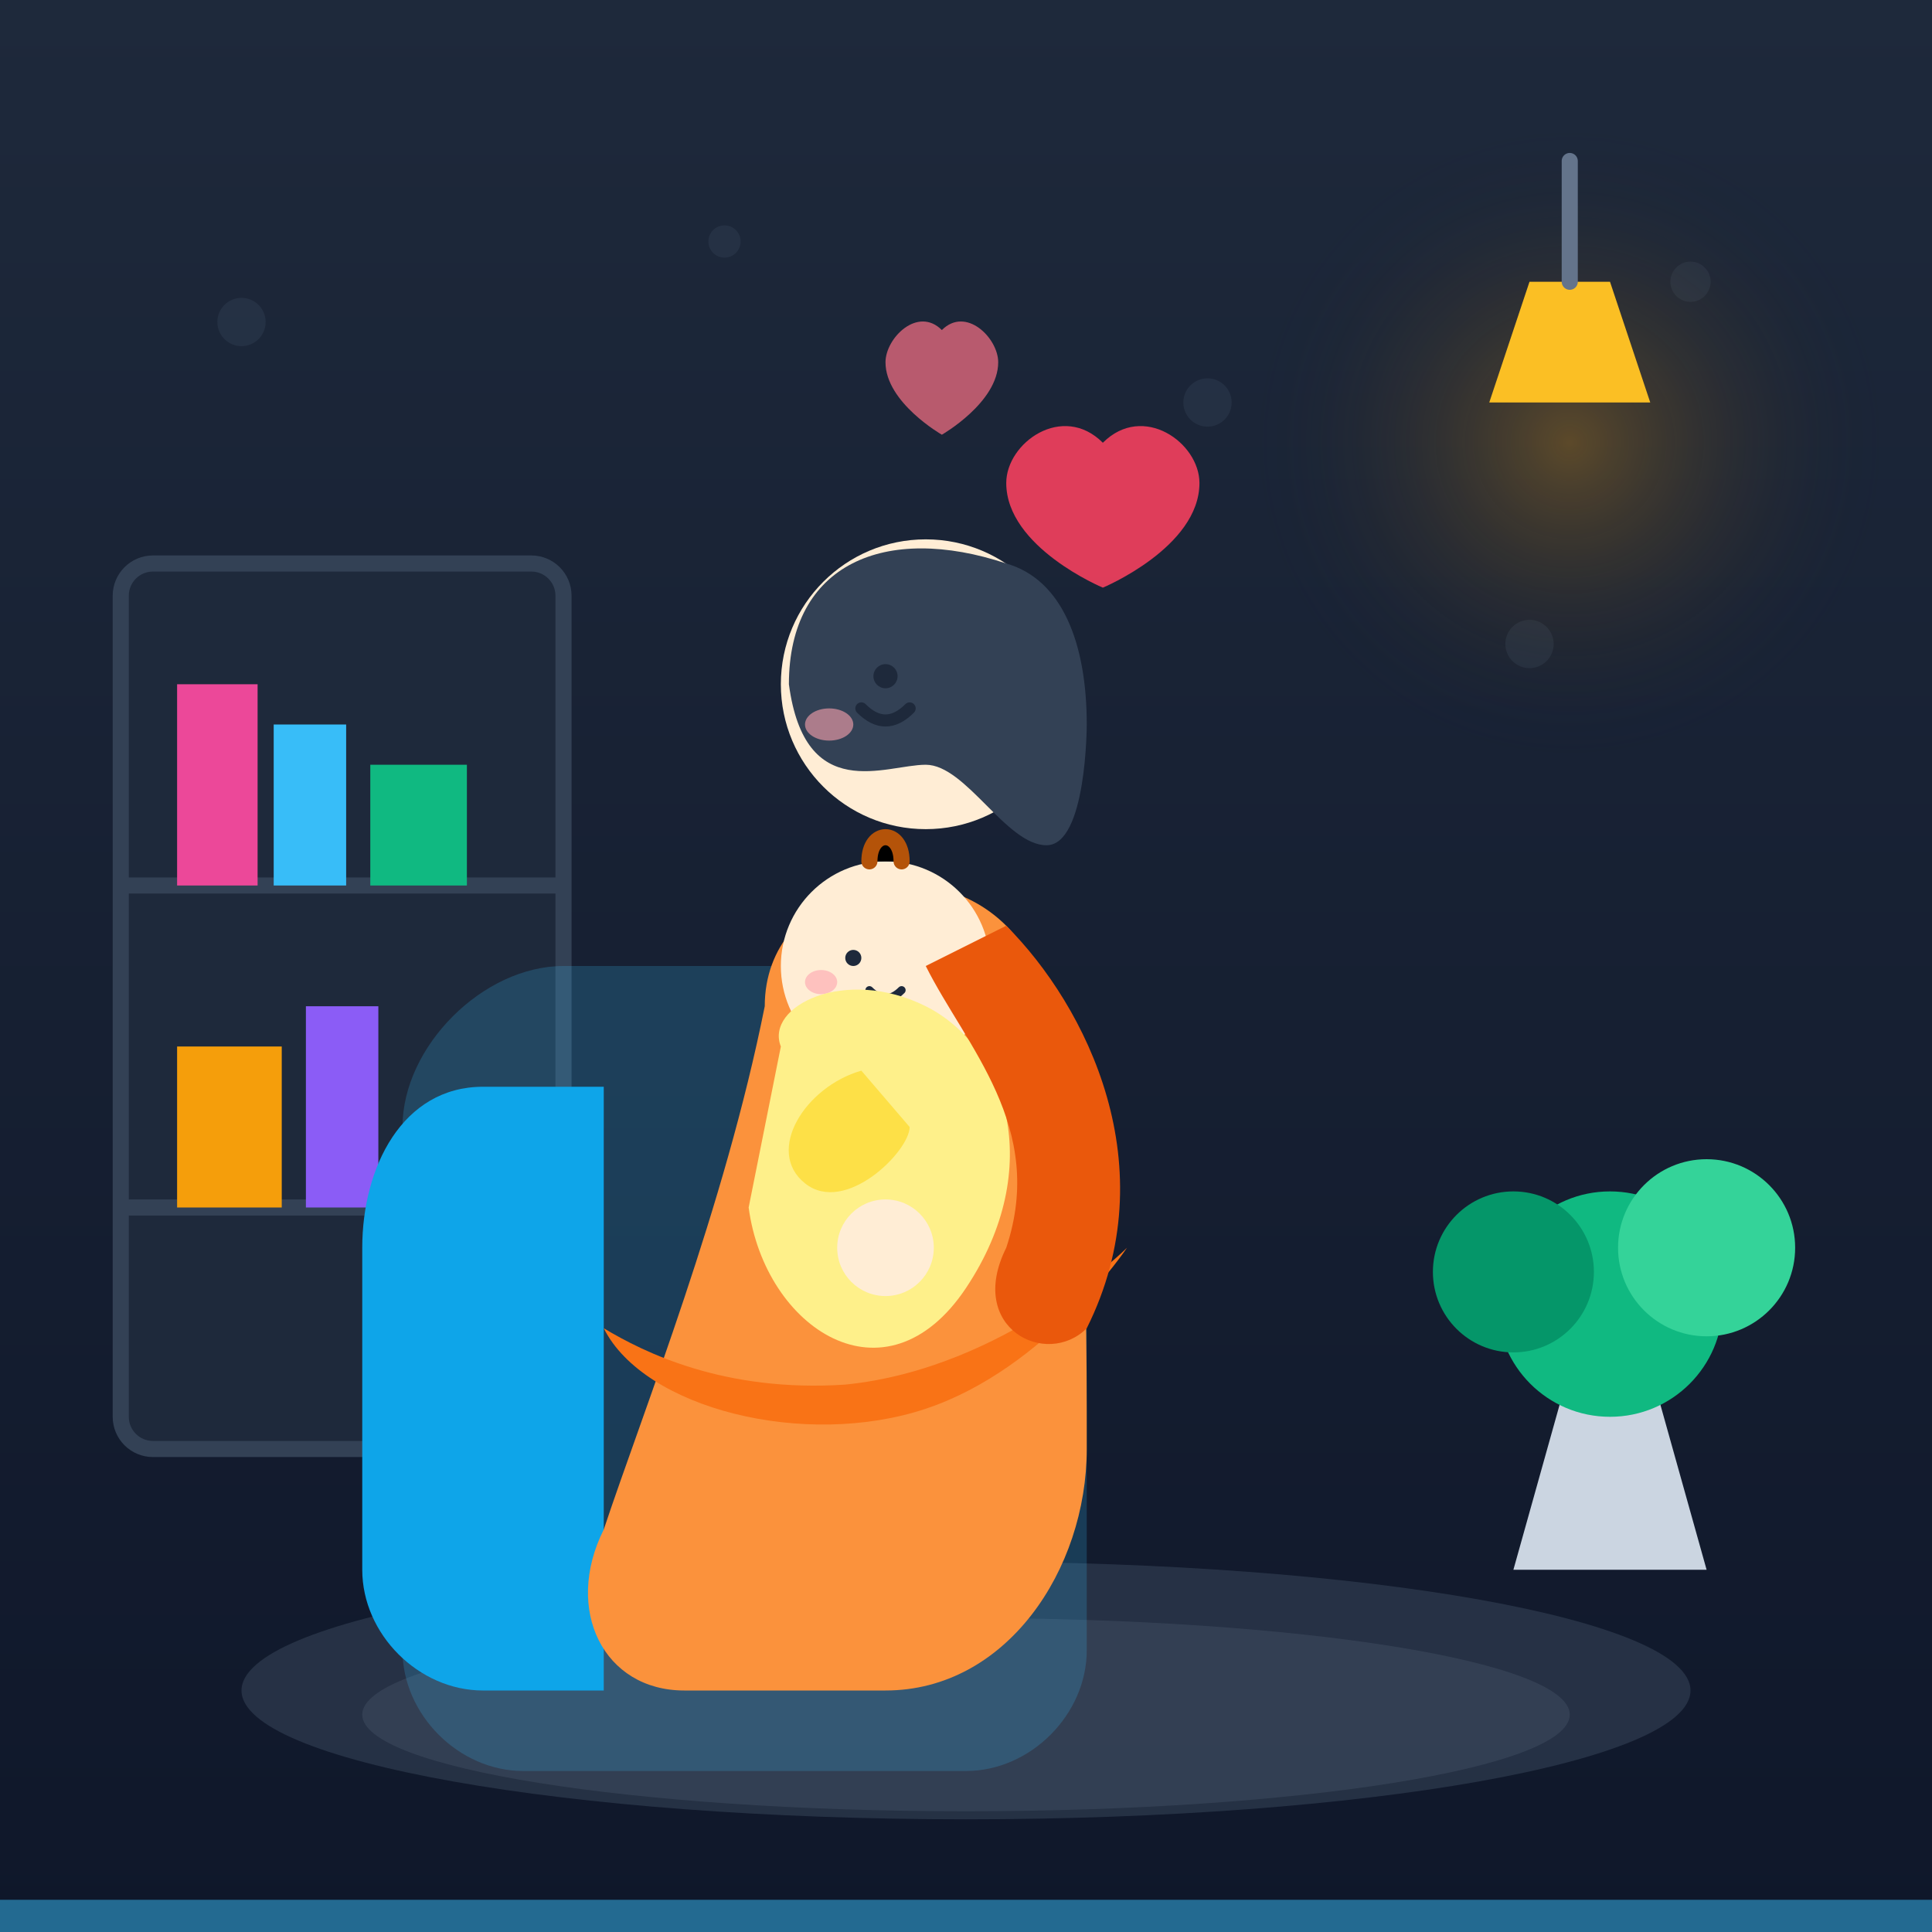
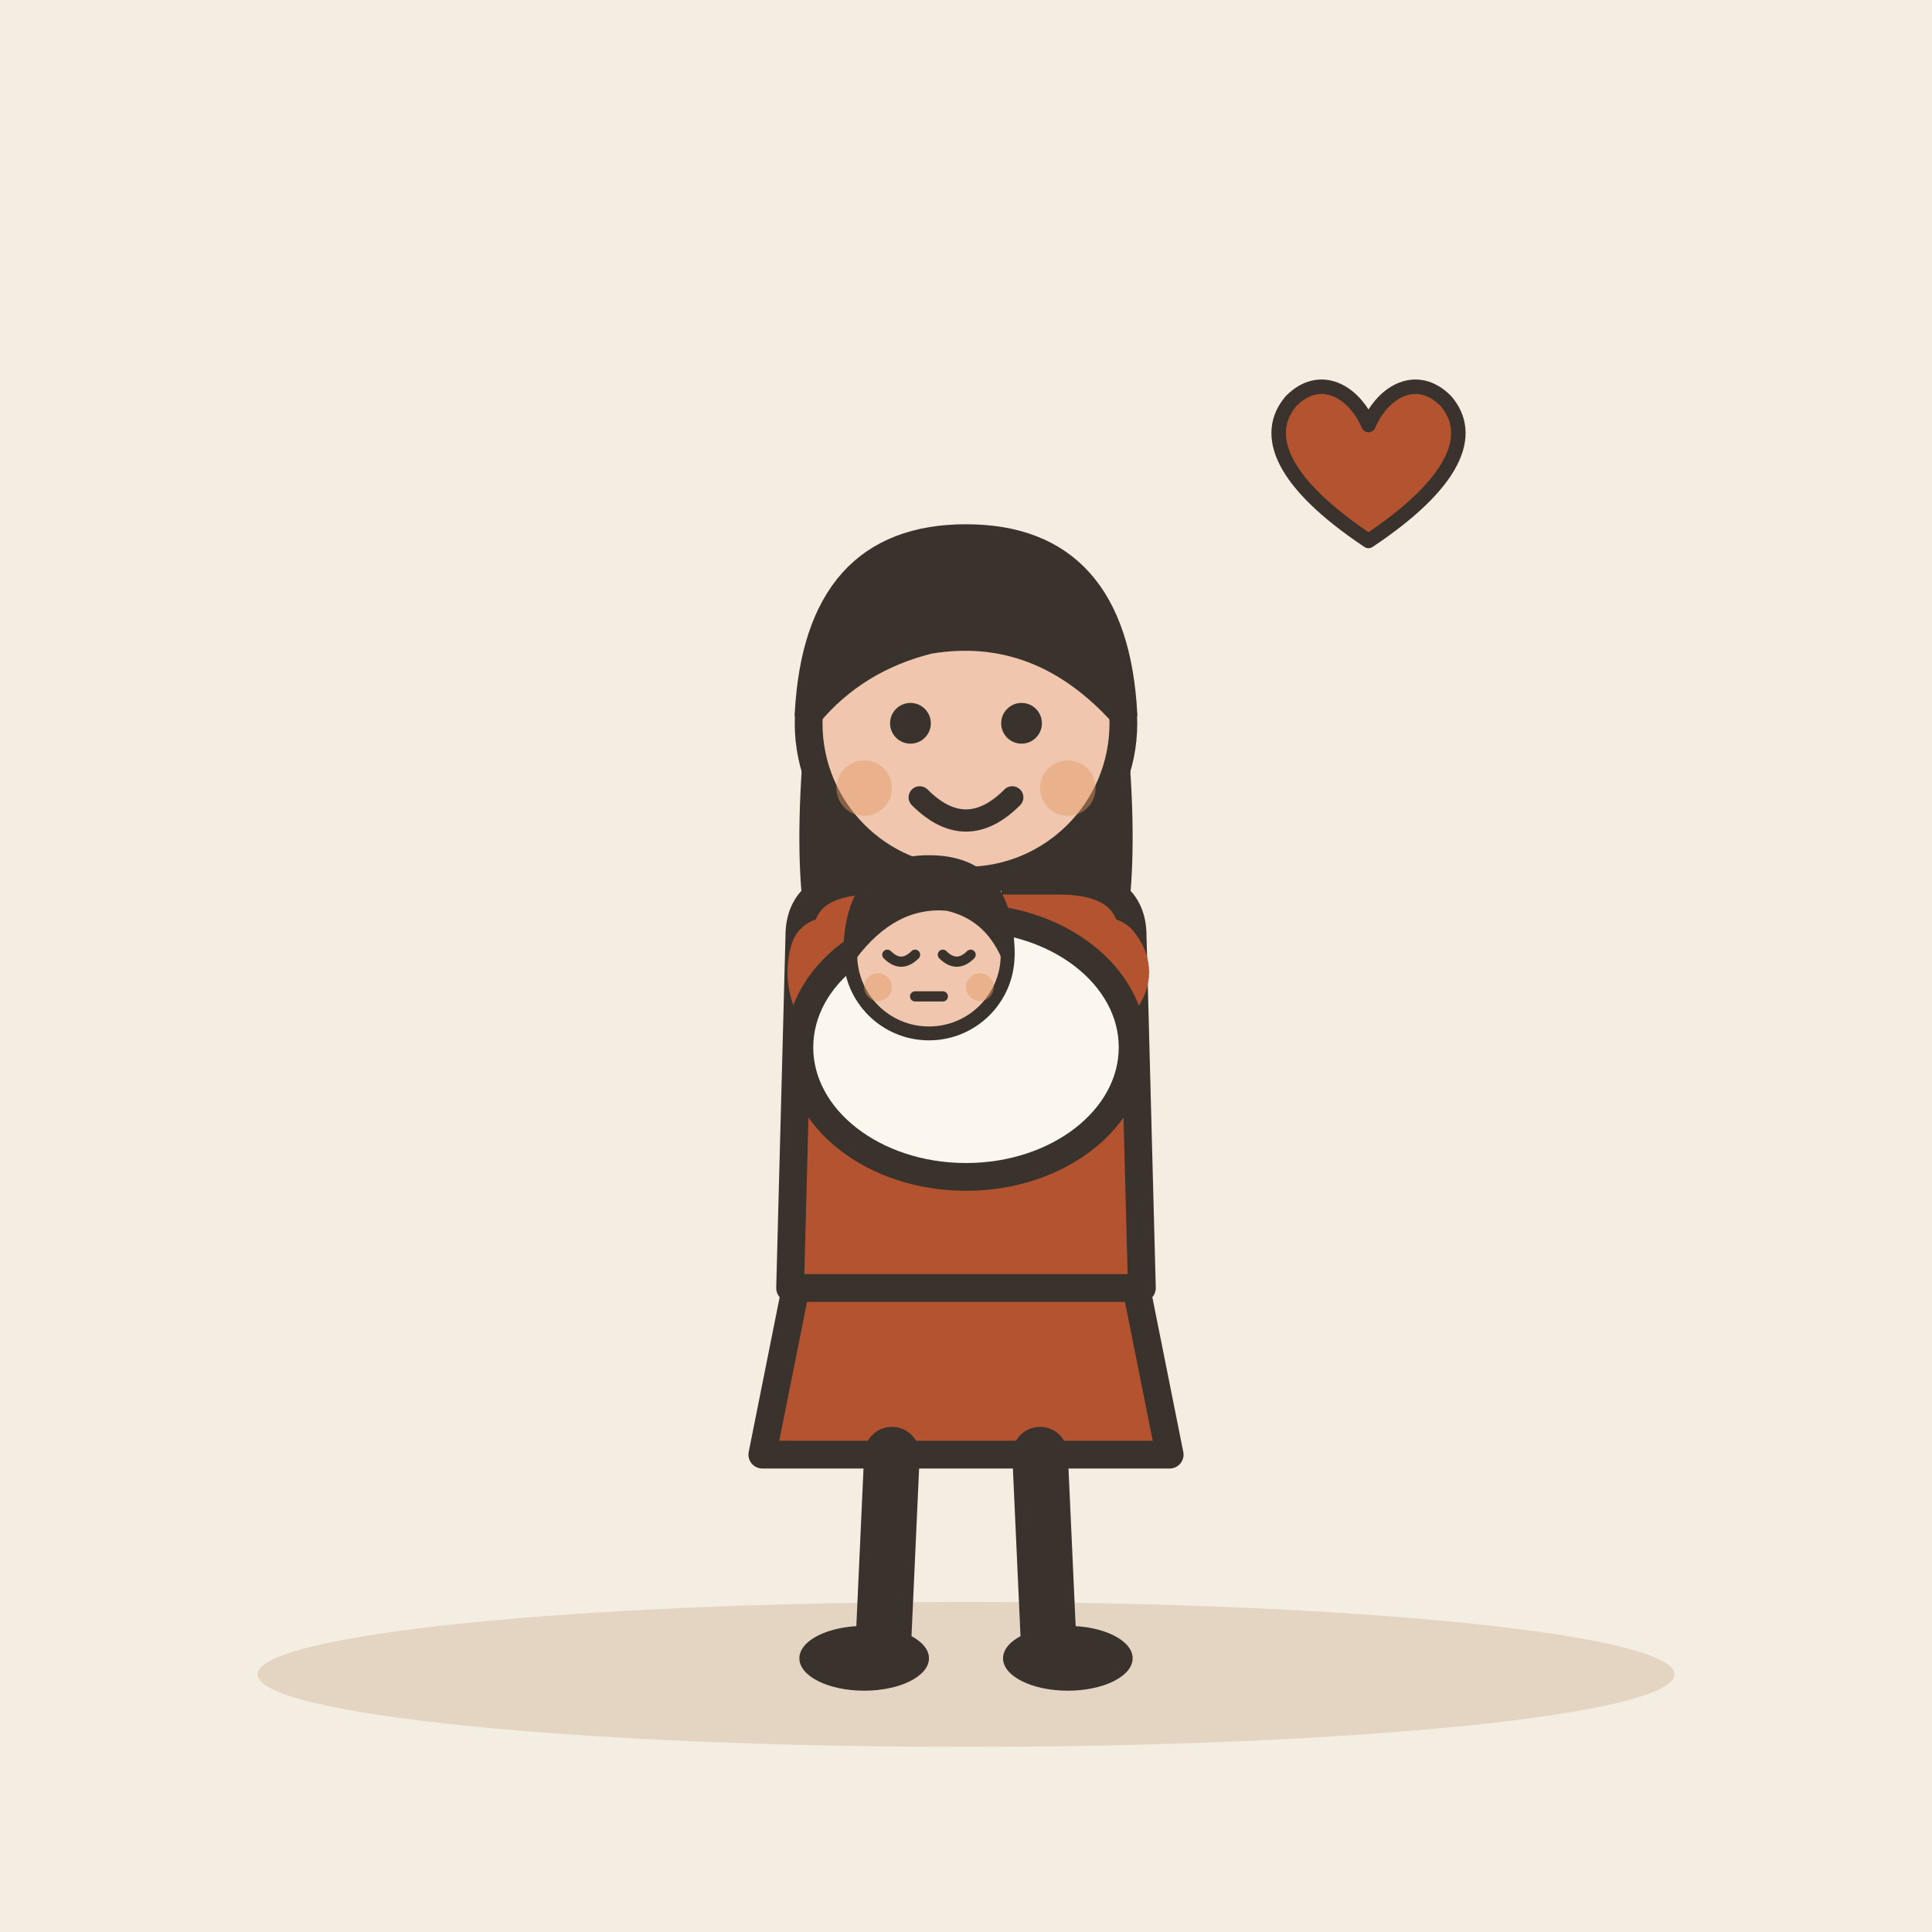
- <svg xmlns="http://www.w3.org/2000/svg" width="240" height="240" viewBox="0 0 240 240">
-   <rect width="240" height="240" rx="24" fill="#0f172a" />
-   <defs>
-     <radialGradient id="lampGlow" cx="50%" cy="50%" r="50%">
-       <stop offset="0%" stop-color="#f59e0b" stop-opacity="0.3" />
-       <stop offset="100%" stop-color="#0f172a" stop-opacity="0" />
-     </radialGradient>
-     <linearGradient id="wallGradient" x1="0" y1="0" x2="0" y2="1">
-       <stop offset="0%" stop-color="#1e293b" />
-       <stop offset="100%" stop-color="#0f172a" />
-     </linearGradient>
-   </defs>
-   <rect x="0" y="0" width="240" height="240" fill="url(#wallGradient)" />
-   <g fill="#334155" opacity="0.4">
-     <circle cx="30" cy="40" r="3" />
-     <circle cx="90" cy="30" r="2" />
-     <circle cx="150" cy="50" r="3" />
-     <circle cx="210" cy="35" r="2.5" />
-     <circle cx="50" cy="90" r="2" />
-     <circle cx="190" cy="80" r="3" />
+ <svg xmlns="http://www.w3.org/2000/svg" viewBox="0 0 240 240" data-style="editorial">
+   <rect width="240" height="240" fill="#F4EDE2" />
+   <ellipse cx="120" cy="208" rx="88" ry="9" fill="#E3D5C1" />
+   <g transform="translate(120 206) scale(1.15 1.15)">
+     <path d="M-18 -42L-22 -22L22 -22L18 -42Z" fill="#B4532F" stroke="#3A332D" stroke-width="3" stroke-linecap="round" stroke-linejoin="round" />
+     <path d="M-8 -22L-9 0" stroke="#3A332D" stroke-width="6" stroke-linecap="round" fill="none" />
+     <path d="M8 -22L9 0" stroke="#3A332D" stroke-width="6" stroke-linecap="round" fill="none" />
+     <ellipse cx="-11" cy="0" rx="7" ry="3.5" fill="#3A332D" />
+     <ellipse cx="11" cy="0" rx="7" ry="3.5" fill="#3A332D" />
+     <path d="M-17 -104Q-20 -78 -14 -70L-6 -78L6 -78L14 -70Q20 -78 17 -104Z" fill="#3A332D" />
+     <path d="M-18 -78Q-18 -84 -10 -84L10 -84Q18 -84 18 -78L19 -40L-19 -40Z" fill="#B4532F" stroke="#3A332D" stroke-width="3" stroke-linecap="round" stroke-linejoin="round" />
+     <path d="M-15 -76Q-16.5 -71 -10 -66" fill="none" stroke="#B4532F" stroke-width="8" stroke-linecap="round" stroke-linejoin="round" />
+     <circle cx="-10" cy="-66" r="4.6" fill="#F0C7AE" stroke="#3A332D" stroke-linecap="round" stroke-linejoin="round" stroke-width="2" />
+     <path d="M15 -76Q17.5 -73 12 -70" fill="none" stroke="#B4532F" stroke-width="8" stroke-linecap="round" stroke-linejoin="round" />
+     <circle cx="12" cy="-70" r="4.6" fill="#F0C7AE" stroke="#3A332D" stroke-linecap="round" stroke-linejoin="round" stroke-width="2" />
+     <path d="M0 -84L0 -88" stroke="#F0C7AE" stroke-width="8" stroke-linecap="round" fill="none" />
+     <circle cx="0" cy="-101" r="17" fill="#F0C7AE" stroke="#3A332D" stroke-width="3" stroke-linecap="round" stroke-linejoin="round" />
+     <path d="M-17 -102Q-16 -121 0 -121Q16 -121 17 -102Q8 -112 -4 -110Q-12 -108 -17 -102Z" fill="#3A332D" stroke="#3A332D" stroke-width="3" stroke-linecap="round" stroke-linejoin="round" />
+     <circle cx="-6" cy="-101" r="2.2" fill="#3A332D" />
+     <circle cx="6" cy="-101" r="2.2" fill="#3A332D" />
+     <path d="M-5 -93Q0 -88 5 -93" fill="none" stroke="#3A332D" stroke-width="2.4" stroke-linecap="round" stroke-linejoin="round" />
+     <circle cx="-11" cy="-94" r="3" fill="#E39A62" opacity="0.45" />
+     <circle cx="11" cy="-94" r="3" fill="#E39A62" opacity="0.45" />
+     <g transform="translate(0 -66)">
+       <ellipse cx="0" cy="0" rx="18" ry="14" fill="#FBF6EE" stroke="#3A332D" stroke-width="3" stroke-linecap="round" stroke-linejoin="round" />
+       <g transform="translate(-4 40.5) scale(0.5 0.5)">
+         <circle cx="0" cy="-101" r="17" fill="#F0C7AE" stroke="#3A332D" stroke-width="3" stroke-linecap="round" stroke-linejoin="round" />
+         <path d="M-17 -101Q-17 -121 0 -121Q17 -121 17 -101Q13 -110 4 -112Q-8 -113 -17 -101Z" fill="#3A332D" stroke="#3A332D" stroke-width="3" stroke-linecap="round" stroke-linejoin="round" />
+         <path d="M-9 -101Q-6 -98 -3 -101" fill="none" stroke="#3A332D" stroke-width="2.2" stroke-linecap="round" stroke-linejoin="round" />
+         <path d="M3 -101Q6 -98 9 -101" fill="none" stroke="#3A332D" stroke-width="2.2" stroke-linecap="round" stroke-linejoin="round" />
+         <path d="M-3 -92L3 -92" fill="none" stroke="#3A332D" stroke-width="2.2" stroke-linecap="round" stroke-linejoin="round" />
+         <circle cx="-11" cy="-94" r="3" fill="#E39A62" opacity="0.45" />
+         <circle cx="11" cy="-94" r="3" fill="#E39A62" opacity="0.45" />
+       </g>
+     </g>
  </g>
-   <circle cx="195" cy="55" r="40" fill="url(#lampGlow)" />
-   <path d="M190 35 H200 L205 50 H185 Z" fill="#fbbf24" />
-   <path d="M195 20 V35" stroke="#64748b" stroke-width="2" stroke-linecap="round" />
-   <rect x="15" y="70" width="55" height="110" rx="4" fill="#1e293b" stroke="#334155" stroke-width="2" />
-   <line x1="15" y1="110" x2="70" y2="110" stroke="#334155" stroke-width="2" />
-   <line x1="15" y1="150" x2="70" y2="150" stroke="#334155" stroke-width="2" />
-   <path d="M22 110 V85 H32 V110 Z" fill="#ec4899" />
-   <path d="M34 110 V90 H43 V110 Z" fill="#38bdf8" />
-   <path d="M46 110 V95 H58 V110 Z" fill="#10b981" />
-   <path d="M22 150 V130 H35 V150 Z" fill="#f59e0b" />
-   <path d="M38 150 V125 H47 V150 Z" fill="#8b5cf6" />
-   <path d="M205 170 L212 195 H188 L195 170 Z" fill="#cbd5e1" />
-   <circle cx="200" cy="162" r="14" fill="#10b981" />
-   <circle cx="188" cy="158" r="10" fill="#059669" />
-   <circle cx="212" cy="155" r="11" fill="#34d399" />
-   <ellipse cx="120" cy="210" rx="90" ry="16" fill="#334155" opacity="0.6" />
-   <ellipse cx="120" cy="213" rx="75" ry="12" fill="#475569" opacity="0.4" />
-   <path d="M70 120 C60 120 50 130 50 140 V205 C50 213 57 220 65 220 H120 C128 220 135 213 135 205 V140 C135 130 125 120 115 120 Z" fill="#38bdf8" opacity="0.2" />
-   <path d="M60 135 C50 135 45 145 45 155 V195 C45 203 52 210 60 210 H75 V135 Z" fill="#0ea5e9" />
-   <path d="M95 125 C95 110 115 105 125 115 C135 125 135 155 135 180 C135 195 125 210 110 210 H85 C75 210 70 200 75 190 C80 175 90 150 95 125 Z" fill="#fb923c" />
-   <circle cx="115" cy="85" r="18" fill="#ffedd5" />
-   <path d="M98 85 C98 70 110 65 125 70 C132 72 135 80 135 90 C135 90 135 105 130 105 C125 105 120 95 115 95 C110 95 100 100 98 85 Z" fill="#334155" />
-   <circle cx="110" cy="84" r="1.5" fill="#1e293b" />
-   <path d="M107 88 Q110 91 113 88" stroke="#1e293b" stroke-width="1.5" stroke-linecap="round" fill="none" />
-   <ellipse cx="103" cy="90" rx="3" ry="2" fill="#fda4af" opacity="0.6" />
-   <g transform="translate(15, 5)">
-     <circle cx="95" cy="115" r="13" fill="#ffedd5" />
-     <path d="M93 102 C93 98 97 98 97 102" stroke="#b45309" stroke-width="2" stroke-linecap="round" />
-     <circle cx="91" cy="114" r="1" fill="#1e293b" />
-     <path d="M93 118 Q95 120 97 118" stroke="#1e293b" stroke-width="1" stroke-linecap="round" fill="none" />
-     <ellipse cx="87" cy="117" rx="2" ry="1.5" fill="#fda4af" opacity="0.6" />
-     <path d="M82 125 C80 120 90 115 100 120 C110 125 115 140 105 155 C95 170 80 160 78 145 Z" fill="#fef08a" />
-     <path d="M92 128 C85 130 80 138 85 142 C90 146 98 138 98 135 Z" fill="#fde047" />
+   <g transform="translate(170 60) scale(0.6 0.6)">
+     <path d="M0 12C-18 0 -22 -10 -16 -17C-10 -23 -3 -19 0 -12C3 -19 10 -23 16 -17C22 -10 18 0 0 12Z" fill="#B4532F" stroke="#3A332D" stroke-width="3" stroke-linecap="round" stroke-linejoin="round" />
  </g>
-   <path d="M75 165 C80 175 100 180 115 175 C130 170 140 155 140 155 C140 155 125 170 105 172 C90 173 80 168 75 165 Z" fill="#f97316" />
-   <path d="M125 115 C135 125 145 145 135 165 C130 170 120 165 125 155 C130 140 120 130 115 120 Z" fill="#ea580c" />
-   <circle cx="110" cy="155" r="6" fill="#ffedd5" />
-   <path d="M125 60 C125 55 132 50 137 55 C142 50 149 55 149 60 C149 68 137 73 137 73 C137 73 125 68 125 60 Z" fill="#f43f5e" opacity="0.9" />
-   <path d="M110 45 C110 42 114 38 117 41 C120 38 124 42 124 45 C124 50 117 54 117 54 C117 54 110 50 110 45 Z" fill="#fb7185" opacity="0.7" />
-   <rect x="0" y="236" width="240" height="4" fill="#38bdf8" opacity="0.5" />
</svg>
